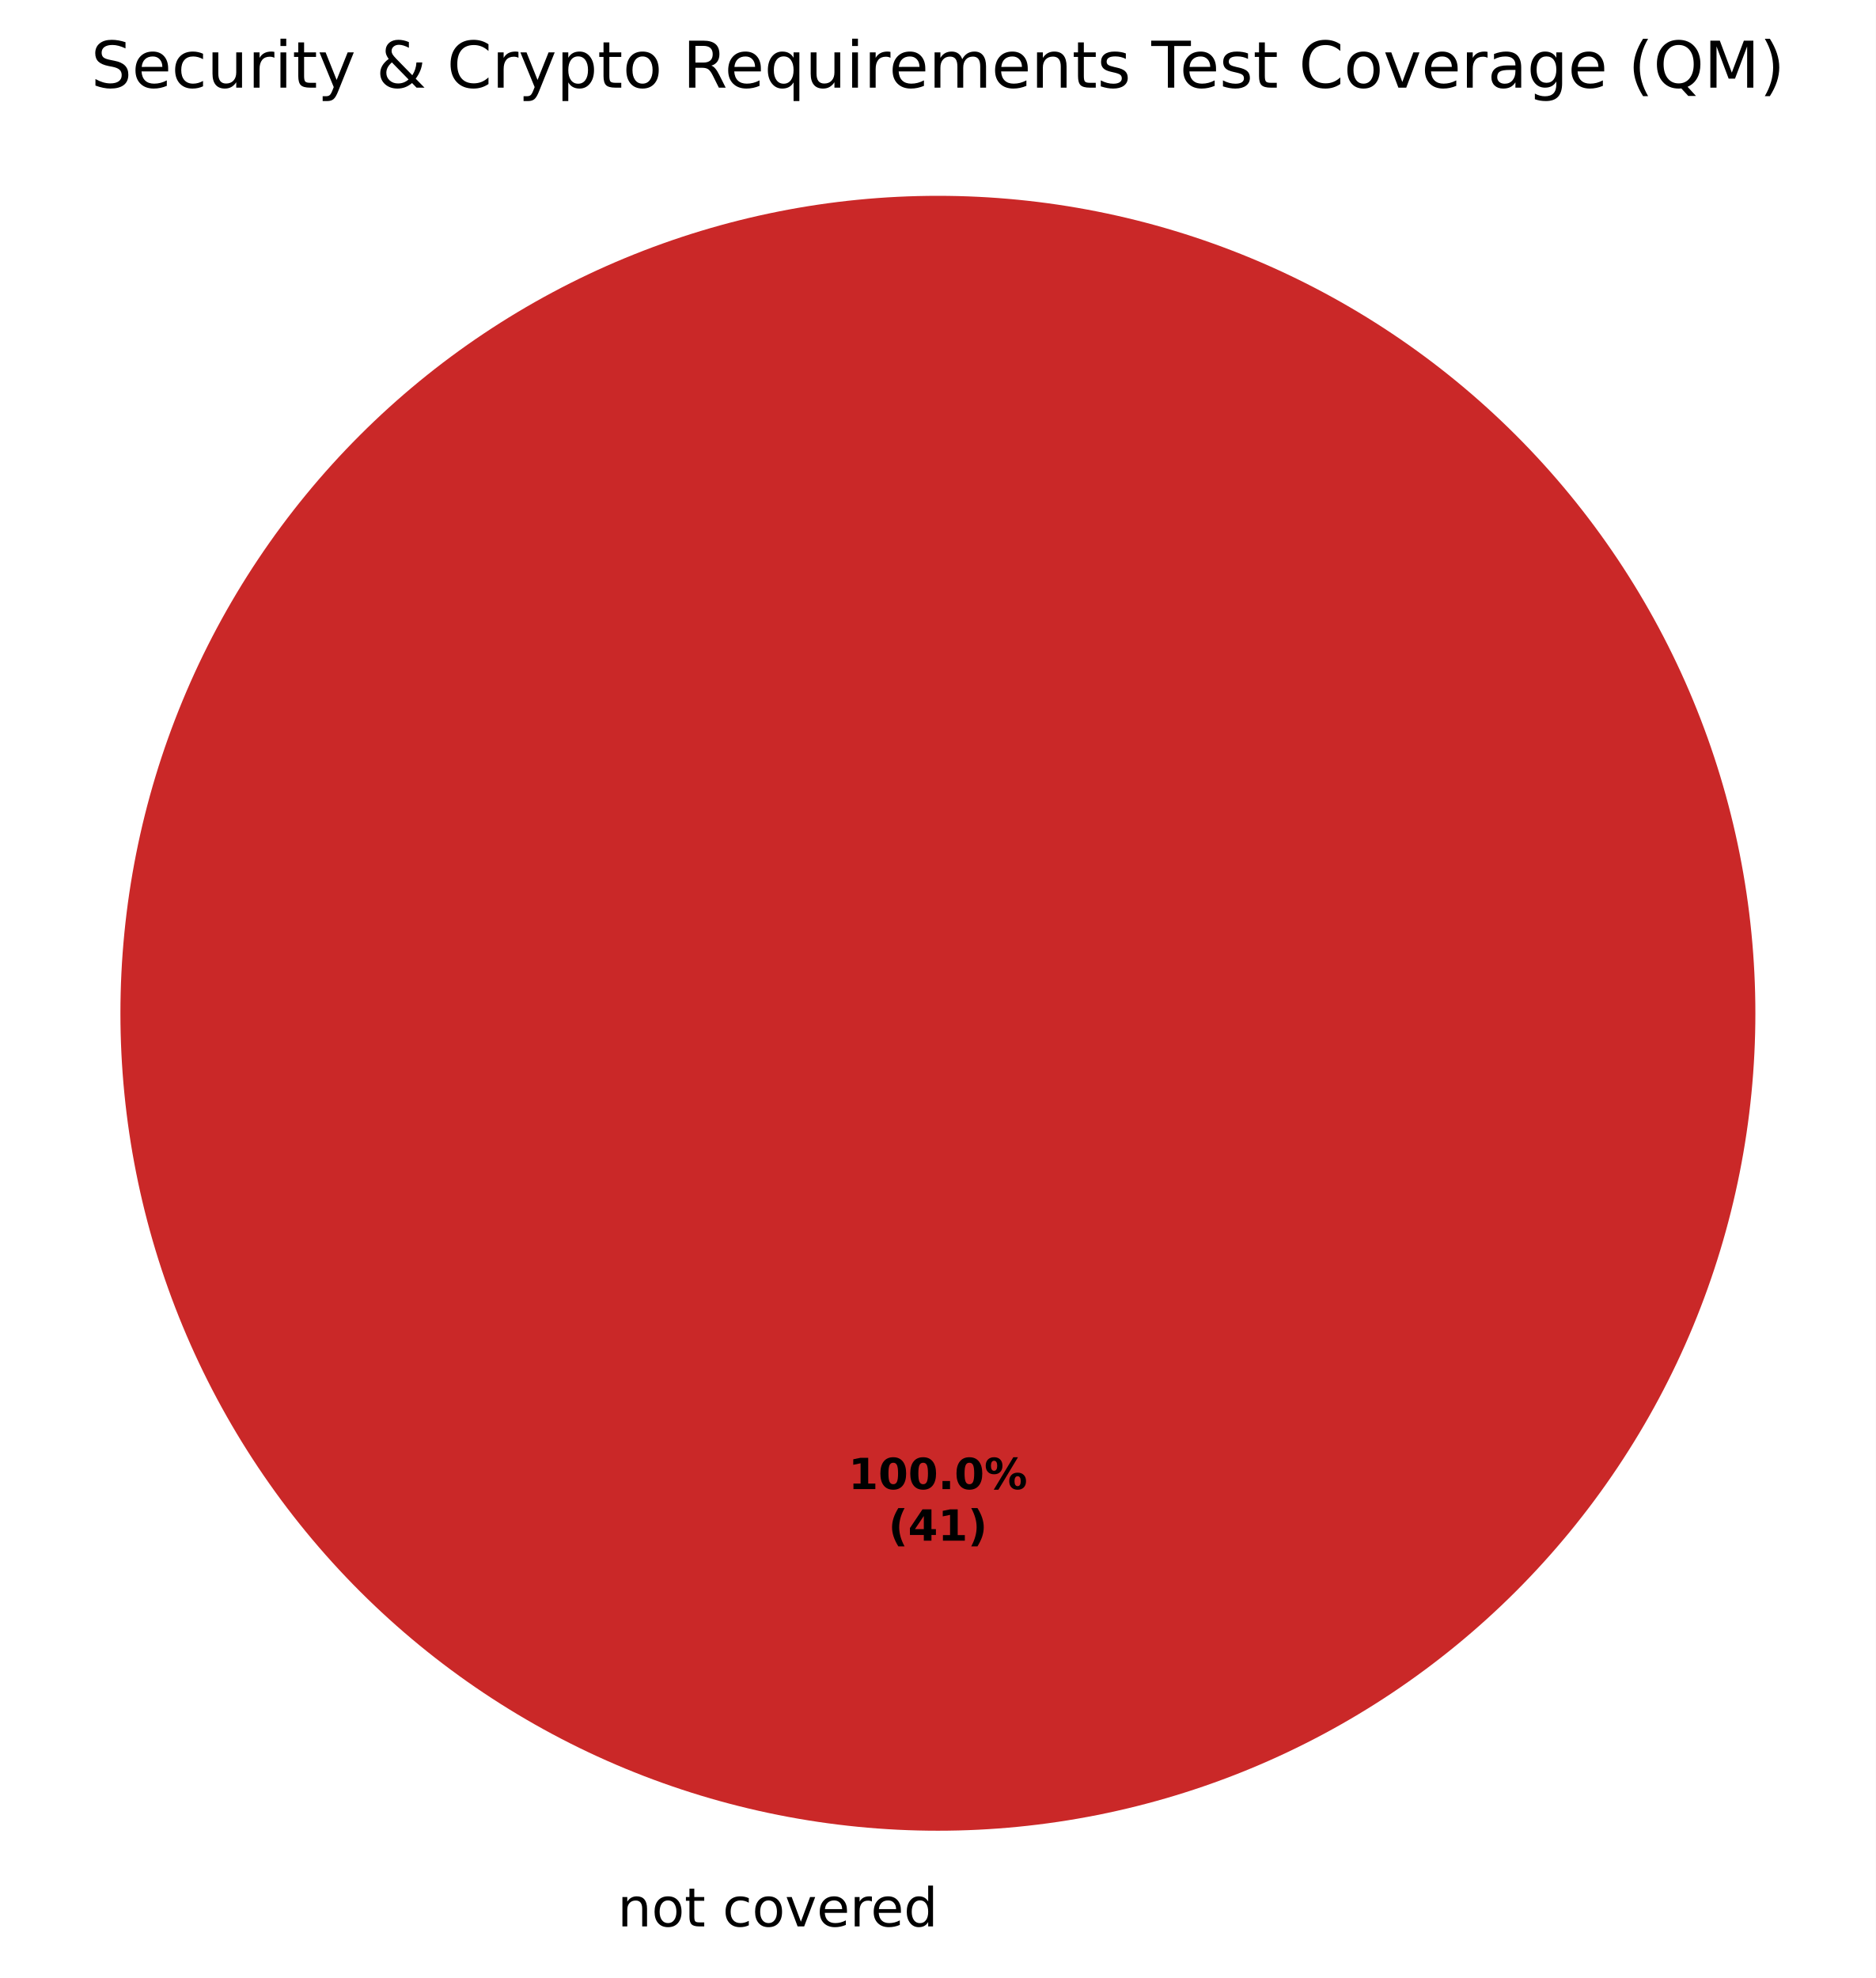
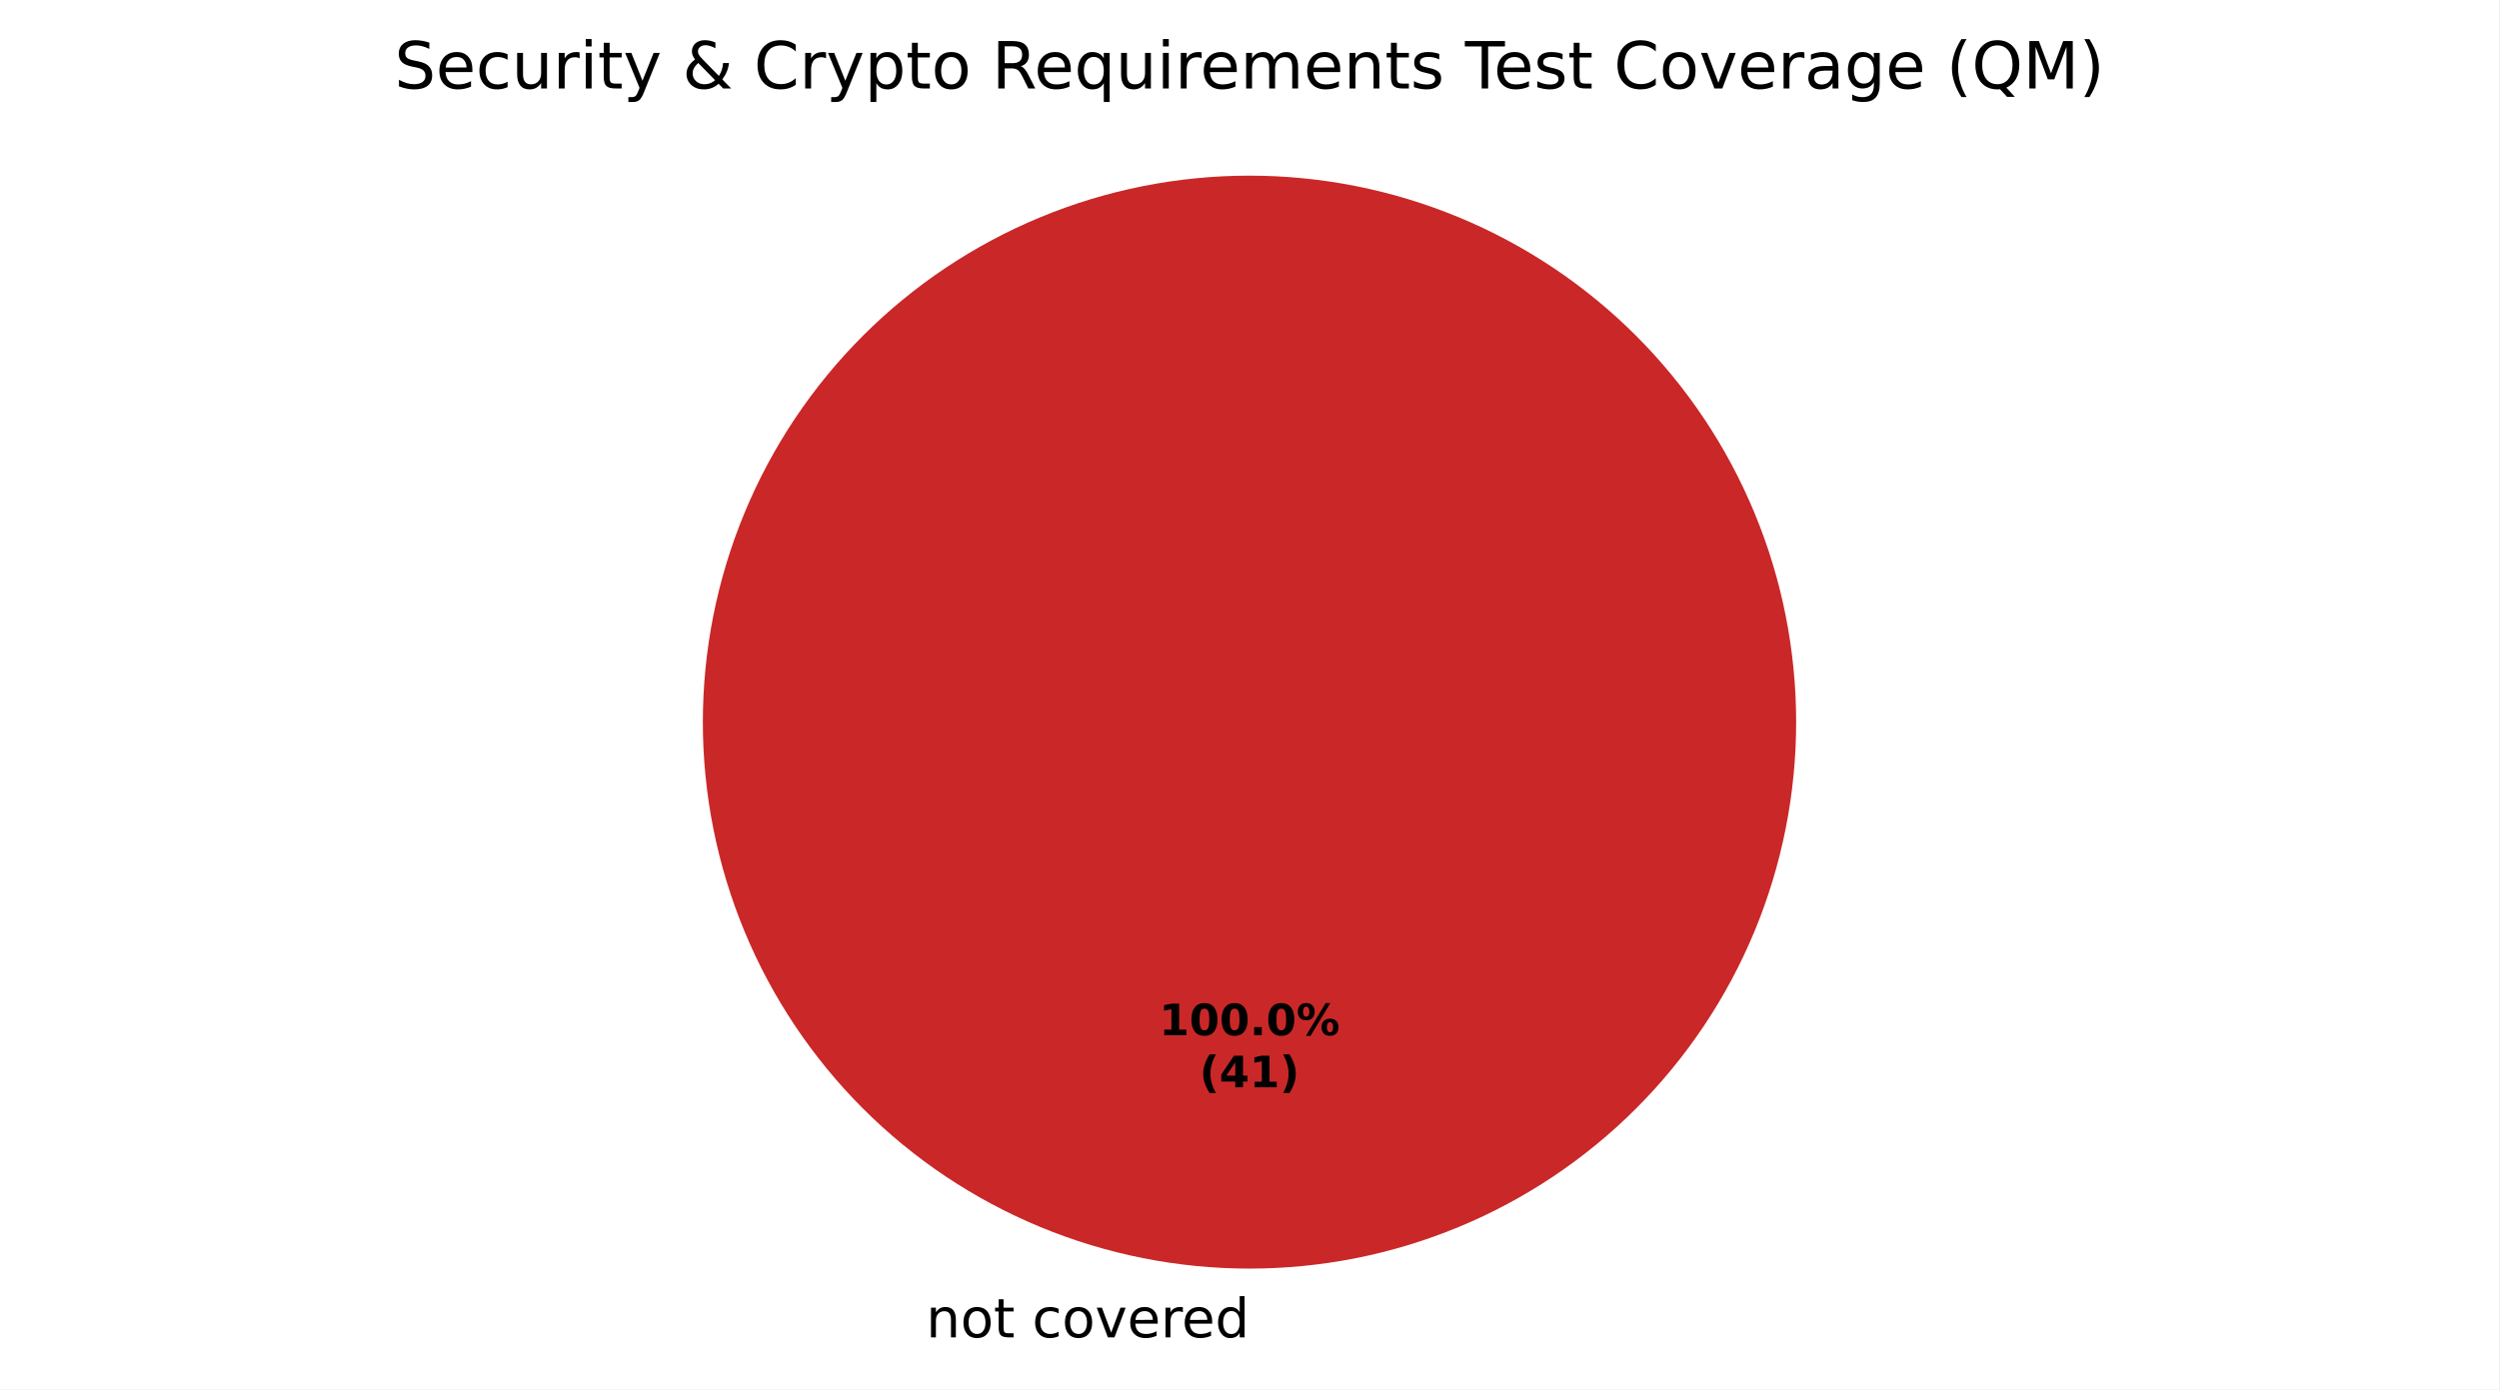
- <svg xmlns="http://www.w3.org/2000/svg" xmlns:xlink="http://www.w3.org/1999/xlink" width="349.2pt" height="368.239pt" viewBox="0 0 349.2 368.239" version="1.1">
+ <svg xmlns="http://www.w3.org/2000/svg" xmlns:xlink="http://www.w3.org/1999/xlink" width="460.8pt" height="256.279pt" viewBox="0 0 460.8 256.279" version="1.1">
  <defs>
    <style type="text/css">*{stroke-linejoin: round; stroke-linecap: butt}</style>
  </defs>
  <g id="figure_1">
    <g id="patch_1">
-       <path d="M 0 368.239  L 349.2 368.239  L 349.2 0  L 0 0  z " style="fill: #ffffff" />
+       <path d="M 0 256.279  L 460.8 256.279  L 460.8 0  L 0 0  z " style="fill: #ffffff" />
    </g>
    <g id="axes_1">
      <g id="patch_2">
-         <path d="M 174.6 36.456  C 174.6 36.456 174.6 36.456 174.6 36.456  L 174.6 188.638  z " style="fill: #37a12d" />
+         <path d="M 230.4 32.398  C 230.4 32.398 230.4 32.398 230.4 32.398  L 230.4 133.198  z " style="fill: #37a12d" />
      </g>
      <g id="patch_3">
-         <path d="M 174.6 36.456  C 174.6 36.456 174.6 36.456 174.6 36.456  L 174.6 188.638  z " style="fill: #f0a500" />
+         <path d="M 230.4 32.398  C 230.4 32.398 230.4 32.398 230.4 32.398  L 230.4 133.198  z " style="fill: #f0a500" />
      </g>
      <g id="patch_4">
-         <path d="M 326.782 188.638  C 326.782 168.654 322.845 148.864 315.198 130.401  C 307.55 111.938 296.34 95.16 282.209 81.029  C 268.078 66.898 251.301 55.688 232.837 48.04  C 214.374 40.393 194.584 36.456 174.6 36.456  C 154.616 36.456 134.826 40.393 116.363 48.04  C 97.899 55.688 81.122 66.898 66.991 81.029  C 52.86 95.16 41.65 111.938 34.002 130.401  C 26.355 148.864 22.418 168.654 22.418 188.638  C 22.418 208.622 26.355 228.412 34.002 246.876  C 41.65 265.339 52.86 282.116 66.991 296.247  C 81.122 310.378 97.899 321.588 116.363 329.236  C 134.826 336.883 154.616 340.82 174.6 340.82  C 194.584 340.82 214.374 336.883 232.837 329.236  C 251.301 321.588 268.078 310.378 282.209 296.247  C 296.34 282.116 307.55 265.339 315.198 246.876  C 322.845 228.412 326.782 208.622 326.782 188.638  M 174.6 188.638  z " style="fill: #ca2828" />
+         <path d="M 331.2 133.198  C 331.2 119.961 328.593 106.853 323.527 94.624  C 318.462 82.394 311.036 71.282 301.676 61.922  C 292.316 52.562 281.204 45.137 268.974 40.071  C 256.745 35.006 243.637 32.398 230.4 32.398  C 217.163 32.398 204.055 35.006 191.826 40.071  C 179.596 45.137 168.484 52.562 159.124 61.922  C 149.764 71.282 142.338 82.394 137.273 94.624  C 132.207 106.853 129.6 119.961 129.6 133.198  C 129.6 146.435 132.207 159.543 137.273 171.773  C 142.338 184.002 149.764 195.115 159.124 204.474  C 168.484 213.834 179.596 221.26 191.826 226.325  C 204.055 231.391 217.163 233.998 230.4 233.998  C 243.637 233.998 256.745 231.391 268.974 226.325  C 281.204 221.26 292.316 213.834 301.676 204.474  C 311.036 195.115 318.462 184.002 323.527 171.773  C 328.593 159.543 331.2 146.435 331.2 133.198  M 230.4 133.198  z " style="fill: #ca2828" />
      </g>
      <g id="matplotlib.axis_1" />
      <g id="matplotlib.axis_2" />
      <g id="text_1">
-         <g transform="translate(111.7859 358.6362) scale(0.1 -0.1)">
+         <g transform="translate(167.5859 246.6762) scale(0.1 -0.1)">
          <defs>
            <path id="DejaVuSans-3" transform="scale(0.015625)" />
            <path id="DejaVuSans-51" d="M 3513 2113  L 3513 0  L 2938 0  L 2938 2094  Q 2938 2591 2744 2837  Q 2550 3084 2163 3084  Q 1697 3084 1428 2787  Q 1159 2491 1159 1978  L 1159 0  L 581 0  L 581 3500  L 1159 3500  L 1159 2956  Q 1366 3272 1645 3428  Q 1925 3584 2291 3584  Q 2894 3584 3203 3211  Q 3513 2838 3513 2113  z " transform="scale(0.015625)" />
            <path id="DejaVuSans-52" d="M 1959 3097  Q 1497 3097 1228 2736  Q 959 2375 959 1747  Q 959 1119 1226 758  Q 1494 397 1959 397  Q 2419 397 2687 759  Q 2956 1122 2956 1747  Q 2956 2369 2687 2733  Q 2419 3097 1959 3097  z M 1959 3584  Q 2709 3584 3137 3096  Q 3566 2609 3566 1747  Q 3566 888 3137 398  Q 2709 -91 1959 -91  Q 1206 -91 779 398  Q 353 888 353 1747  Q 353 2609 779 3096  Q 1206 3584 1959 3584  z " transform="scale(0.015625)" />
            <path id="DejaVuSans-57" d="M 1172 4494  L 1172 3500  L 2356 3500  L 2356 3053  L 1172 3053  L 1172 1153  Q 1172 725 1289 603  Q 1406 481 1766 481  L 2356 481  L 2356 0  L 1766 0  Q 1100 0 847 248  Q 594 497 594 1153  L 594 3053  L 172 3053  L 172 3500  L 594 3500  L 594 4494  L 1172 4494  z " transform="scale(0.015625)" />
            <path id="DejaVuSans-46" d="M 3122 3366  L 3122 2828  Q 2878 2963 2633 3030  Q 2388 3097 2138 3097  Q 1578 3097 1268 2742  Q 959 2388 959 1747  Q 959 1106 1268 751  Q 1578 397 2138 397  Q 2388 397 2633 464  Q 2878 531 3122 666  L 3122 134  Q 2881 22 2623 -34  Q 2366 -91 2075 -91  Q 1284 -91 818 406  Q 353 903 353 1747  Q 353 2603 823 3093  Q 1294 3584 2113 3584  Q 2378 3584 2631 3529  Q 2884 3475 3122 3366  z " transform="scale(0.015625)" />
            <path id="DejaVuSans-59" d="M 191 3500  L 800 3500  L 1894 563  L 2988 3500  L 3597 3500  L 2284 0  L 1503 0  L 191 3500  z " transform="scale(0.015625)" />
            <path id="DejaVuSans-48" d="M 3597 1894  L 3597 1613  L 953 1613  Q 991 1019 1311 708  Q 1631 397 2203 397  Q 2534 397 2845 478  Q 3156 559 3463 722  L 3463 178  Q 3153 47 2828 -22  Q 2503 -91 2169 -91  Q 1331 -91 842 396  Q 353 884 353 1716  Q 353 2575 817 3079  Q 1281 3584 2069 3584  Q 2775 3584 3186 3129  Q 3597 2675 3597 1894  z M 3022 2063  Q 3016 2534 2758 2815  Q 2500 3097 2075 3097  Q 1594 3097 1305 2825  Q 1016 2553 972 2059  L 3022 2063  z " transform="scale(0.015625)" />
            <path id="DejaVuSans-55" d="M 2631 2963  Q 2534 3019 2420 3045  Q 2306 3072 2169 3072  Q 1681 3072 1420 2755  Q 1159 2438 1159 1844  L 1159 0  L 581 0  L 581 3500  L 1159 3500  L 1159 2956  Q 1341 3275 1631 3429  Q 1922 3584 2338 3584  Q 2397 3584 2469 3576  Q 2541 3569 2628 3553  L 2631 2963  z " transform="scale(0.015625)" />
            <path id="DejaVuSans-47" d="M 2906 2969  L 2906 4863  L 3481 4863  L 3481 0  L 2906 0  L 2906 525  Q 2725 213 2448 61  Q 2172 -91 1784 -91  Q 1150 -91 751 415  Q 353 922 353 1747  Q 353 2572 751 3078  Q 1150 3584 1784 3584  Q 2172 3584 2448 3432  Q 2725 3281 2906 2969  z M 947 1747  Q 947 1113 1208 752  Q 1469 391 1925 391  Q 2381 391 2643 752  Q 2906 1113 2906 1747  Q 2906 2381 2643 2742  Q 2381 3103 1925 3103  Q 1469 3103 1208 2742  Q 947 2381 947 1747  z " transform="scale(0.015625)" />
          </defs>
          <use xlink:href="#DejaVuSans-3" />
          <use xlink:href="#DejaVuSans-51" transform="translate(31.78125 0)" />
          <use xlink:href="#DejaVuSans-52" transform="translate(95.15625 0)" />
          <use xlink:href="#DejaVuSans-57" transform="translate(156.3438 0)" />
          <use xlink:href="#DejaVuSans-3" transform="translate(195.5469 0)" />
          <use xlink:href="#DejaVuSans-46" transform="translate(227.3281 0)" />
          <use xlink:href="#DejaVuSans-52" transform="translate(282.3125 0)" />
          <use xlink:href="#DejaVuSans-59" transform="translate(343.5 0)" />
          <use xlink:href="#DejaVuSans-48" transform="translate(402.6875 0)" />
          <use xlink:href="#DejaVuSans-55" transform="translate(464.2188 0)" />
          <use xlink:href="#DejaVuSans-48" transform="translate(503.125 0)" />
          <use xlink:href="#DejaVuSans-47" transform="translate(564.6562 0)" />
        </g>
      </g>
      <g id="text_2">
-         <g transform="translate(157.94 277.2246) scale(0.08 -0.08)">
+         <g transform="translate(213.74 190.9555) scale(0.08 -0.08)">
          <defs>
            <path id="DejaVuSans-Bold-14" d="M 750 831  L 1813 831  L 1813 3847  L 722 3622  L 722 4441  L 1806 4666  L 2950 4666  L 2950 831  L 4013 831  L 4013 0  L 750 0  L 750 831  z " transform="scale(0.015625)" />
            <path id="DejaVuSans-Bold-13" d="M 2944 2338  Q 2944 3213 2780 3570  Q 2616 3928 2228 3928  Q 1841 3928 1675 3570  Q 1509 3213 1509 2338  Q 1509 1453 1675 1090  Q 1841 728 2228 728  Q 2613 728 2778 1090  Q 2944 1453 2944 2338  z M 4147 2328  Q 4147 1169 3647 539  Q 3147 -91 2228 -91  Q 1306 -91 806 539  Q 306 1169 306 2328  Q 306 3491 806 4120  Q 1306 4750 2228 4750  Q 3147 4750 3647 4120  Q 4147 3491 4147 2328  z " transform="scale(0.015625)" />
            <path id="DejaVuSans-Bold-11" d="M 653 1209  L 1778 1209  L 1778 0  L 653 0  L 653 1209  z " transform="scale(0.015625)" />
            <path id="DejaVuSans-Bold-8" d="M 4959 1925  Q 4738 1925 4616 1733  Q 4494 1541 4494 1184  Q 4494 825 4614 633  Q 4734 441 4959 441  Q 5184 441 5303 633  Q 5422 825 5422 1184  Q 5422 1541 5301 1733  Q 5181 1925 4959 1925  z M 4959 2450  Q 5541 2450 5875 2112  Q 6209 1775 6209 1184  Q 6209 594 5875 251  Q 5541 -91 4959 -91  Q 4378 -91 4042 251  Q 3706 594 3706 1184  Q 3706 1772 4042 2111  Q 4378 2450 4959 2450  z M 2094 -91  L 1403 -91  L 4319 4750  L 5013 4750  L 2094 -91  z M 1453 4750  Q 2034 4750 2367 4411  Q 2700 4072 2700 3481  Q 2700 2891 2367 2550  Q 2034 2209 1453 2209  Q 872 2209 539 2550  Q 206 2891 206 3481  Q 206 4072 539 4411  Q 872 4750 1453 4750  z M 1453 4225  Q 1228 4225 1106 4031  Q 984 3838 984 3481  Q 984 3122 1106 2926  Q 1228 2731 1453 2731  Q 1678 2731 1798 2926  Q 1919 3122 1919 3481  Q 1919 3838 1797 4031  Q 1675 4225 1453 4225  z " transform="scale(0.015625)" />
          </defs>
          <use xlink:href="#DejaVuSans-Bold-14" />
          <use xlink:href="#DejaVuSans-Bold-13" transform="translate(69.57812 0)" />
          <use xlink:href="#DejaVuSans-Bold-13" transform="translate(139.1562 0)" />
          <use xlink:href="#DejaVuSans-Bold-11" transform="translate(208.7344 0)" />
          <use xlink:href="#DejaVuSans-Bold-13" transform="translate(246.7188 0)" />
          <use xlink:href="#DejaVuSans-Bold-8" transform="translate(316.2969 0)" />
        </g>
-         <g transform="translate(165.3775 286.8261) scale(0.08 -0.08)">
+         <g transform="translate(221.1775 200.557) scale(0.08 -0.08)">
          <defs>
            <path id="DejaVuSans-Bold-b" d="M 2413 -844  L 1484 -844  Q 1006 -72 778 623  Q 550 1319 550 2003  Q 550 2688 779 3389  Q 1009 4091 1484 4856  L 2413 4856  Q 2013 4116 1813 3408  Q 1613 2700 1613 2009  Q 1613 1319 1811 609  Q 2009 -100 2413 -844  z " transform="scale(0.015625)" />
            <path id="DejaVuSans-Bold-17" d="M 2356 3675  L 1038 1722  L 2356 1722  L 2356 3675  z M 2156 4666  L 3494 4666  L 3494 1722  L 4159 1722  L 4159 850  L 3494 850  L 3494 0  L 2356 0  L 2356 850  L 288 850  L 288 1881  L 2156 4666  z " transform="scale(0.015625)" />
            <path id="DejaVuSans-Bold-c" d="M 513 -844  Q 913 -100 1113 609  Q 1313 1319 1313 2009  Q 1313 2700 1113 3408  Q 913 4116 513 4856  L 1441 4856  Q 1916 4091 2145 3389  Q 2375 2688 2375 2003  Q 2375 1319 2147 623  Q 1919 -72 1441 -844  L 513 -844  z " transform="scale(0.015625)" />
          </defs>
          <use xlink:href="#DejaVuSans-Bold-b" />
          <use xlink:href="#DejaVuSans-Bold-17" transform="translate(45.70312 0)" />
          <use xlink:href="#DejaVuSans-Bold-14" transform="translate(115.2812 0)" />
          <use xlink:href="#DejaVuSans-Bold-c" transform="translate(184.8594 0)" />
        </g>
      </g>
      <g id="text_3">
-         <g transform="translate(16.94156 16.31812) scale(0.12 -0.12)">
+         <g transform="translate(72.74156 16.31812) scale(0.12 -0.12)">
          <defs>
            <path id="DejaVuSans-36" d="M 3425 4513  L 3425 3897  Q 3066 4069 2747 4153  Q 2428 4238 2131 4238  Q 1616 4238 1336 4038  Q 1056 3838 1056 3469  Q 1056 3159 1242 3001  Q 1428 2844 1947 2747  L 2328 2669  Q 3034 2534 3370 2195  Q 3706 1856 3706 1288  Q 3706 609 3251 259  Q 2797 -91 1919 -91  Q 1588 -91 1214 -16  Q 841 59 441 206  L 441 856  Q 825 641 1194 531  Q 1563 422 1919 422  Q 2459 422 2753 634  Q 3047 847 3047 1241  Q 3047 1584 2836 1778  Q 2625 1972 2144 2069  L 1759 2144  Q 1053 2284 737 2584  Q 422 2884 422 3419  Q 422 4038 858 4394  Q 1294 4750 2059 4750  Q 2388 4750 2728 4690  Q 3069 4631 3425 4513  z " transform="scale(0.015625)" />
            <path id="DejaVuSans-58" d="M 544 1381  L 544 3500  L 1119 3500  L 1119 1403  Q 1119 906 1312 657  Q 1506 409 1894 409  Q 2359 409 2629 706  Q 2900 1003 2900 1516  L 2900 3500  L 3475 3500  L 3475 0  L 2900 0  L 2900 538  Q 2691 219 2414 64  Q 2138 -91 1772 -91  Q 1169 -91 856 284  Q 544 659 544 1381  z M 1991 3584  L 1991 3584  z " transform="scale(0.015625)" />
            <path id="DejaVuSans-4c" d="M 603 3500  L 1178 3500  L 1178 0  L 603 0  L 603 3500  z M 603 4863  L 1178 4863  L 1178 4134  L 603 4134  L 603 4863  z " transform="scale(0.015625)" />
            <path id="DejaVuSans-5c" d="M 2059 -325  Q 1816 -950 1584 -1140  Q 1353 -1331 966 -1331  L 506 -1331  L 506 -850  L 844 -850  Q 1081 -850 1212 -737  Q 1344 -625 1503 -206  L 1606 56  L 191 3500  L 800 3500  L 1894 763  L 2988 3500  L 3597 3500  L 2059 -325  z " transform="scale(0.015625)" />
            <path id="DejaVuSans-9" d="M 1556 2509  Q 1272 2256 1139 2004  Q 1006 1753 1006 1478  Q 1006 1022 1337 719  Q 1669 416 2169 416  Q 2466 416 2725 514  Q 2984 613 3213 813  L 1556 2509  z M 1997 2859  L 3584 1234  Q 3769 1513 3872 1830  Q 3975 2147 3994 2503  L 4575 2503  Q 4538 2091 4375 1687  Q 4213 1284 3922 891  L 4794 0  L 4006 0  L 3559 459  Q 3234 181 2878 45  Q 2522 -91 2113 -91  Q 1359 -91 881 339  Q 403 769 403 1441  Q 403 1841 612 2192  Q 822 2544 1241 2853  Q 1091 3050 1012 3245  Q 934 3441 934 3628  Q 934 4134 1281 4442  Q 1628 4750 2203 4750  Q 2463 4750 2720 4694  Q 2978 4638 3244 4525  L 3244 3956  Q 2972 4103 2725 4179  Q 2478 4256 2266 4256  Q 1938 4256 1733 4082  Q 1528 3909 1528 3634  Q 1528 3475 1620 3314  Q 1713 3153 1997 2859  z " transform="scale(0.015625)" />
            <path id="DejaVuSans-26" d="M 4122 4306  L 4122 3641  Q 3803 3938 3442 4084  Q 3081 4231 2675 4231  Q 1875 4231 1450 3742  Q 1025 3253 1025 2328  Q 1025 1406 1450 917  Q 1875 428 2675 428  Q 3081 428 3442 575  Q 3803 722 4122 1019  L 4122 359  Q 3791 134 3420 21  Q 3050 -91 2638 -91  Q 1578 -91 968 557  Q 359 1206 359 2328  Q 359 3453 968 4101  Q 1578 4750 2638 4750  Q 3056 4750 3426 4639  Q 3797 4528 4122 4306  z " transform="scale(0.015625)" />
            <path id="DejaVuSans-53" d="M 1159 525  L 1159 -1331  L 581 -1331  L 581 3500  L 1159 3500  L 1159 2969  Q 1341 3281 1617 3432  Q 1894 3584 2278 3584  Q 2916 3584 3314 3078  Q 3713 2572 3713 1747  Q 3713 922 3314 415  Q 2916 -91 2278 -91  Q 1894 -91 1617 61  Q 1341 213 1159 525  z M 3116 1747  Q 3116 2381 2855 2742  Q 2594 3103 2138 3103  Q 1681 3103 1420 2742  Q 1159 2381 1159 1747  Q 1159 1113 1420 752  Q 1681 391 2138 391  Q 2594 391 2855 752  Q 3116 1113 3116 1747  z " transform="scale(0.015625)" />
            <path id="DejaVuSans-35" d="M 2841 2188  Q 3044 2119 3236 1894  Q 3428 1669 3622 1275  L 4263 0  L 3584 0  L 2988 1197  Q 2756 1666 2539 1819  Q 2322 1972 1947 1972  L 1259 1972  L 1259 0  L 628 0  L 628 4666  L 2053 4666  Q 2853 4666 3247 4331  Q 3641 3997 3641 3322  Q 3641 2881 3436 2590  Q 3231 2300 2841 2188  z M 1259 4147  L 1259 2491  L 2053 2491  Q 2509 2491 2742 2702  Q 2975 2913 2975 3322  Q 2975 3731 2742 3939  Q 2509 4147 2053 4147  L 1259 4147  z " transform="scale(0.015625)" />
            <path id="DejaVuSans-54" d="M 947 1747  Q 947 1113 1208 752  Q 1469 391 1925 391  Q 2381 391 2643 752  Q 2906 1113 2906 1747  Q 2906 2381 2643 2742  Q 2381 3103 1925 3103  Q 1469 3103 1208 2742  Q 947 2381 947 1747  z M 2906 525  Q 2725 213 2448 61  Q 2172 -91 1784 -91  Q 1150 -91 751 415  Q 353 922 353 1747  Q 353 2572 751 3078  Q 1150 3584 1784 3584  Q 2172 3584 2448 3432  Q 2725 3281 2906 2969  L 2906 3500  L 3481 3500  L 3481 -1331  L 2906 -1331  L 2906 525  z " transform="scale(0.015625)" />
            <path id="DejaVuSans-50" d="M 3328 2828  Q 3544 3216 3844 3400  Q 4144 3584 4550 3584  Q 5097 3584 5394 3201  Q 5691 2819 5691 2113  L 5691 0  L 5113 0  L 5113 2094  Q 5113 2597 4934 2840  Q 4756 3084 4391 3084  Q 3944 3084 3684 2787  Q 3425 2491 3425 1978  L 3425 0  L 2847 0  L 2847 2094  Q 2847 2600 2669 2842  Q 2491 3084 2119 3084  Q 1678 3084 1418 2786  Q 1159 2488 1159 1978  L 1159 0  L 581 0  L 581 3500  L 1159 3500  L 1159 2956  Q 1356 3278 1631 3431  Q 1906 3584 2284 3584  Q 2666 3584 2933 3390  Q 3200 3197 3328 2828  z " transform="scale(0.015625)" />
            <path id="DejaVuSans-56" d="M 2834 3397  L 2834 2853  Q 2591 2978 2328 3040  Q 2066 3103 1784 3103  Q 1356 3103 1142 2972  Q 928 2841 928 2578  Q 928 2378 1081 2264  Q 1234 2150 1697 2047  L 1894 2003  Q 2506 1872 2764 1633  Q 3022 1394 3022 966  Q 3022 478 2636 193  Q 2250 -91 1575 -91  Q 1294 -91 989 -36  Q 684 19 347 128  L 347 722  Q 666 556 975 473  Q 1284 391 1588 391  Q 1994 391 2212 530  Q 2431 669 2431 922  Q 2431 1156 2273 1281  Q 2116 1406 1581 1522  L 1381 1569  Q 847 1681 609 1914  Q 372 2147 372 2553  Q 372 3047 722 3315  Q 1072 3584 1716 3584  Q 2034 3584 2315 3537  Q 2597 3491 2834 3397  z " transform="scale(0.015625)" />
            <path id="DejaVuSans-37" d="M -19 4666  L 3928 4666  L 3928 4134  L 2272 4134  L 2272 0  L 1638 0  L 1638 4134  L -19 4134  L -19 4666  z " transform="scale(0.015625)" />
            <path id="DejaVuSans-44" d="M 2194 1759  Q 1497 1759 1228 1600  Q 959 1441 959 1056  Q 959 750 1161 570  Q 1363 391 1709 391  Q 2188 391 2477 730  Q 2766 1069 2766 1631  L 2766 1759  L 2194 1759  z M 3341 1997  L 3341 0  L 2766 0  L 2766 531  Q 2569 213 2275 61  Q 1981 -91 1556 -91  Q 1019 -91 701 211  Q 384 513 384 1019  Q 384 1609 779 1909  Q 1175 2209 1959 2209  L 2766 2209  L 2766 2266  Q 2766 2663 2505 2880  Q 2244 3097 1772 3097  Q 1472 3097 1187 3025  Q 903 2953 641 2809  L 641 3341  Q 956 3463 1253 3523  Q 1550 3584 1831 3584  Q 2591 3584 2966 3190  Q 3341 2797 3341 1997  z " transform="scale(0.015625)" />
            <path id="DejaVuSans-4a" d="M 2906 1791  Q 2906 2416 2648 2759  Q 2391 3103 1925 3103  Q 1463 3103 1205 2759  Q 947 2416 947 1791  Q 947 1169 1205 825  Q 1463 481 1925 481  Q 2391 481 2648 825  Q 2906 1169 2906 1791  z M 3481 434  Q 3481 -459 3084 -895  Q 2688 -1331 1869 -1331  Q 1566 -1331 1297 -1286  Q 1028 -1241 775 -1147  L 775 -588  Q 1028 -725 1275 -790  Q 1522 -856 1778 -856  Q 2344 -856 2625 -561  Q 2906 -266 2906 331  L 2906 616  Q 2728 306 2450 153  Q 2172 0 1784 0  Q 1141 0 747 490  Q 353 981 353 1791  Q 353 2603 747 3093  Q 1141 3584 1784 3584  Q 2172 3584 2450 3431  Q 2728 3278 2906 2969  L 2906 3500  L 3481 3500  L 3481 434  z " transform="scale(0.015625)" />
            <path id="DejaVuSans-b" d="M 1984 4856  Q 1566 4138 1362 3434  Q 1159 2731 1159 2009  Q 1159 1288 1364 580  Q 1569 -128 1984 -844  L 1484 -844  Q 1016 -109 783 600  Q 550 1309 550 2009  Q 550 2706 781 3412  Q 1013 4119 1484 4856  L 1984 4856  z " transform="scale(0.015625)" />
            <path id="DejaVuSans-34" d="M 2522 4238  Q 1834 4238 1429 3725  Q 1025 3213 1025 2328  Q 1025 1447 1429 934  Q 1834 422 2522 422  Q 3209 422 3611 934  Q 4013 1447 4013 2328  Q 4013 3213 3611 3725  Q 3209 4238 2522 4238  z M 3406 84  L 4238 -825  L 3475 -825  L 2784 -78  Q 2681 -84 2626 -87  Q 2572 -91 2522 -91  Q 1538 -91 948 567  Q 359 1225 359 2328  Q 359 3434 948 4092  Q 1538 4750 2522 4750  Q 3503 4750 4090 4092  Q 4678 3434 4678 2328  Q 4678 1516 4351 937  Q 4025 359 3406 84  z " transform="scale(0.015625)" />
            <path id="DejaVuSans-30" d="M 628 4666  L 1569 4666  L 2759 1491  L 3956 4666  L 4897 4666  L 4897 0  L 4281 0  L 4281 4097  L 3078 897  L 2444 897  L 1241 4097  L 1241 0  L 628 0  L 628 4666  z " transform="scale(0.015625)" />
            <path id="DejaVuSans-c" d="M 513 4856  L 1013 4856  Q 1481 4119 1714 3412  Q 1947 2706 1947 2009  Q 1947 1309 1714 600  Q 1481 -109 1013 -844  L 513 -844  Q 928 -128 1133 580  Q 1338 1288 1338 2009  Q 1338 2731 1133 3434  Q 928 4138 513 4856  z " transform="scale(0.015625)" />
          </defs>
          <use xlink:href="#DejaVuSans-36" />
          <use xlink:href="#DejaVuSans-48" transform="translate(63.48438 0)" />
          <use xlink:href="#DejaVuSans-46" transform="translate(125.0156 0)" />
          <use xlink:href="#DejaVuSans-58" transform="translate(180 0)" />
          <use xlink:href="#DejaVuSans-55" transform="translate(243.375 0)" />
          <use xlink:href="#DejaVuSans-4c" transform="translate(284.4844 0)" />
          <use xlink:href="#DejaVuSans-57" transform="translate(312.2656 0)" />
          <use xlink:href="#DejaVuSans-5c" transform="translate(351.4688 0)" />
          <use xlink:href="#DejaVuSans-3" transform="translate(410.6562 0)" />
          <use xlink:href="#DejaVuSans-9" transform="translate(442.4375 0)" />
          <use xlink:href="#DejaVuSans-3" transform="translate(520.4219 0)" />
          <use xlink:href="#DejaVuSans-26" transform="translate(552.2031 0)" />
          <use xlink:href="#DejaVuSans-55" transform="translate(622.0312 0)" />
          <use xlink:href="#DejaVuSans-5c" transform="translate(663.1406 0)" />
          <use xlink:href="#DejaVuSans-53" transform="translate(722.3281 0)" />
          <use xlink:href="#DejaVuSans-57" transform="translate(785.8125 0)" />
          <use xlink:href="#DejaVuSans-52" transform="translate(825.0156 0)" />
          <use xlink:href="#DejaVuSans-3" transform="translate(886.2031 0)" />
          <use xlink:href="#DejaVuSans-35" transform="translate(917.9844 0)" />
          <use xlink:href="#DejaVuSans-48" transform="translate(982.9844 0)" />
          <use xlink:href="#DejaVuSans-54" transform="translate(1044.516 0)" />
          <use xlink:href="#DejaVuSans-58" transform="translate(1108 0)" />
          <use xlink:href="#DejaVuSans-4c" transform="translate(1171.375 0)" />
          <use xlink:href="#DejaVuSans-55" transform="translate(1199.156 0)" />
          <use xlink:href="#DejaVuSans-48" transform="translate(1238.062 0)" />
          <use xlink:href="#DejaVuSans-50" transform="translate(1299.594 0)" />
          <use xlink:href="#DejaVuSans-48" transform="translate(1397 0)" />
          <use xlink:href="#DejaVuSans-51" transform="translate(1458.531 0)" />
          <use xlink:href="#DejaVuSans-57" transform="translate(1521.906 0)" />
          <use xlink:href="#DejaVuSans-56" transform="translate(1561.109 0)" />
          <use xlink:href="#DejaVuSans-3" transform="translate(1613.203 0)" />
          <use xlink:href="#DejaVuSans-37" transform="translate(1644.984 0)" />
          <use xlink:href="#DejaVuSans-48" transform="translate(1689.078 0)" />
          <use xlink:href="#DejaVuSans-56" transform="translate(1750.609 0)" />
          <use xlink:href="#DejaVuSans-57" transform="translate(1802.703 0)" />
          <use xlink:href="#DejaVuSans-3" transform="translate(1841.906 0)" />
          <use xlink:href="#DejaVuSans-26" transform="translate(1873.688 0)" />
          <use xlink:href="#DejaVuSans-52" transform="translate(1943.516 0)" />
          <use xlink:href="#DejaVuSans-59" transform="translate(2004.703 0)" />
          <use xlink:href="#DejaVuSans-48" transform="translate(2063.891 0)" />
          <use xlink:href="#DejaVuSans-55" transform="translate(2125.422 0)" />
          <use xlink:href="#DejaVuSans-44" transform="translate(2166.531 0)" />
          <use xlink:href="#DejaVuSans-4a" transform="translate(2227.812 0)" />
          <use xlink:href="#DejaVuSans-48" transform="translate(2291.297 0)" />
          <use xlink:href="#DejaVuSans-3" transform="translate(2352.828 0)" />
          <use xlink:href="#DejaVuSans-b" transform="translate(2384.609 0)" />
          <use xlink:href="#DejaVuSans-34" transform="translate(2423.625 0)" />
          <use xlink:href="#DejaVuSans-30" transform="translate(2502.344 0)" />
          <use xlink:href="#DejaVuSans-c" transform="translate(2588.625 0)" />
        </g>
      </g>
    </g>
  </g>
</svg>
